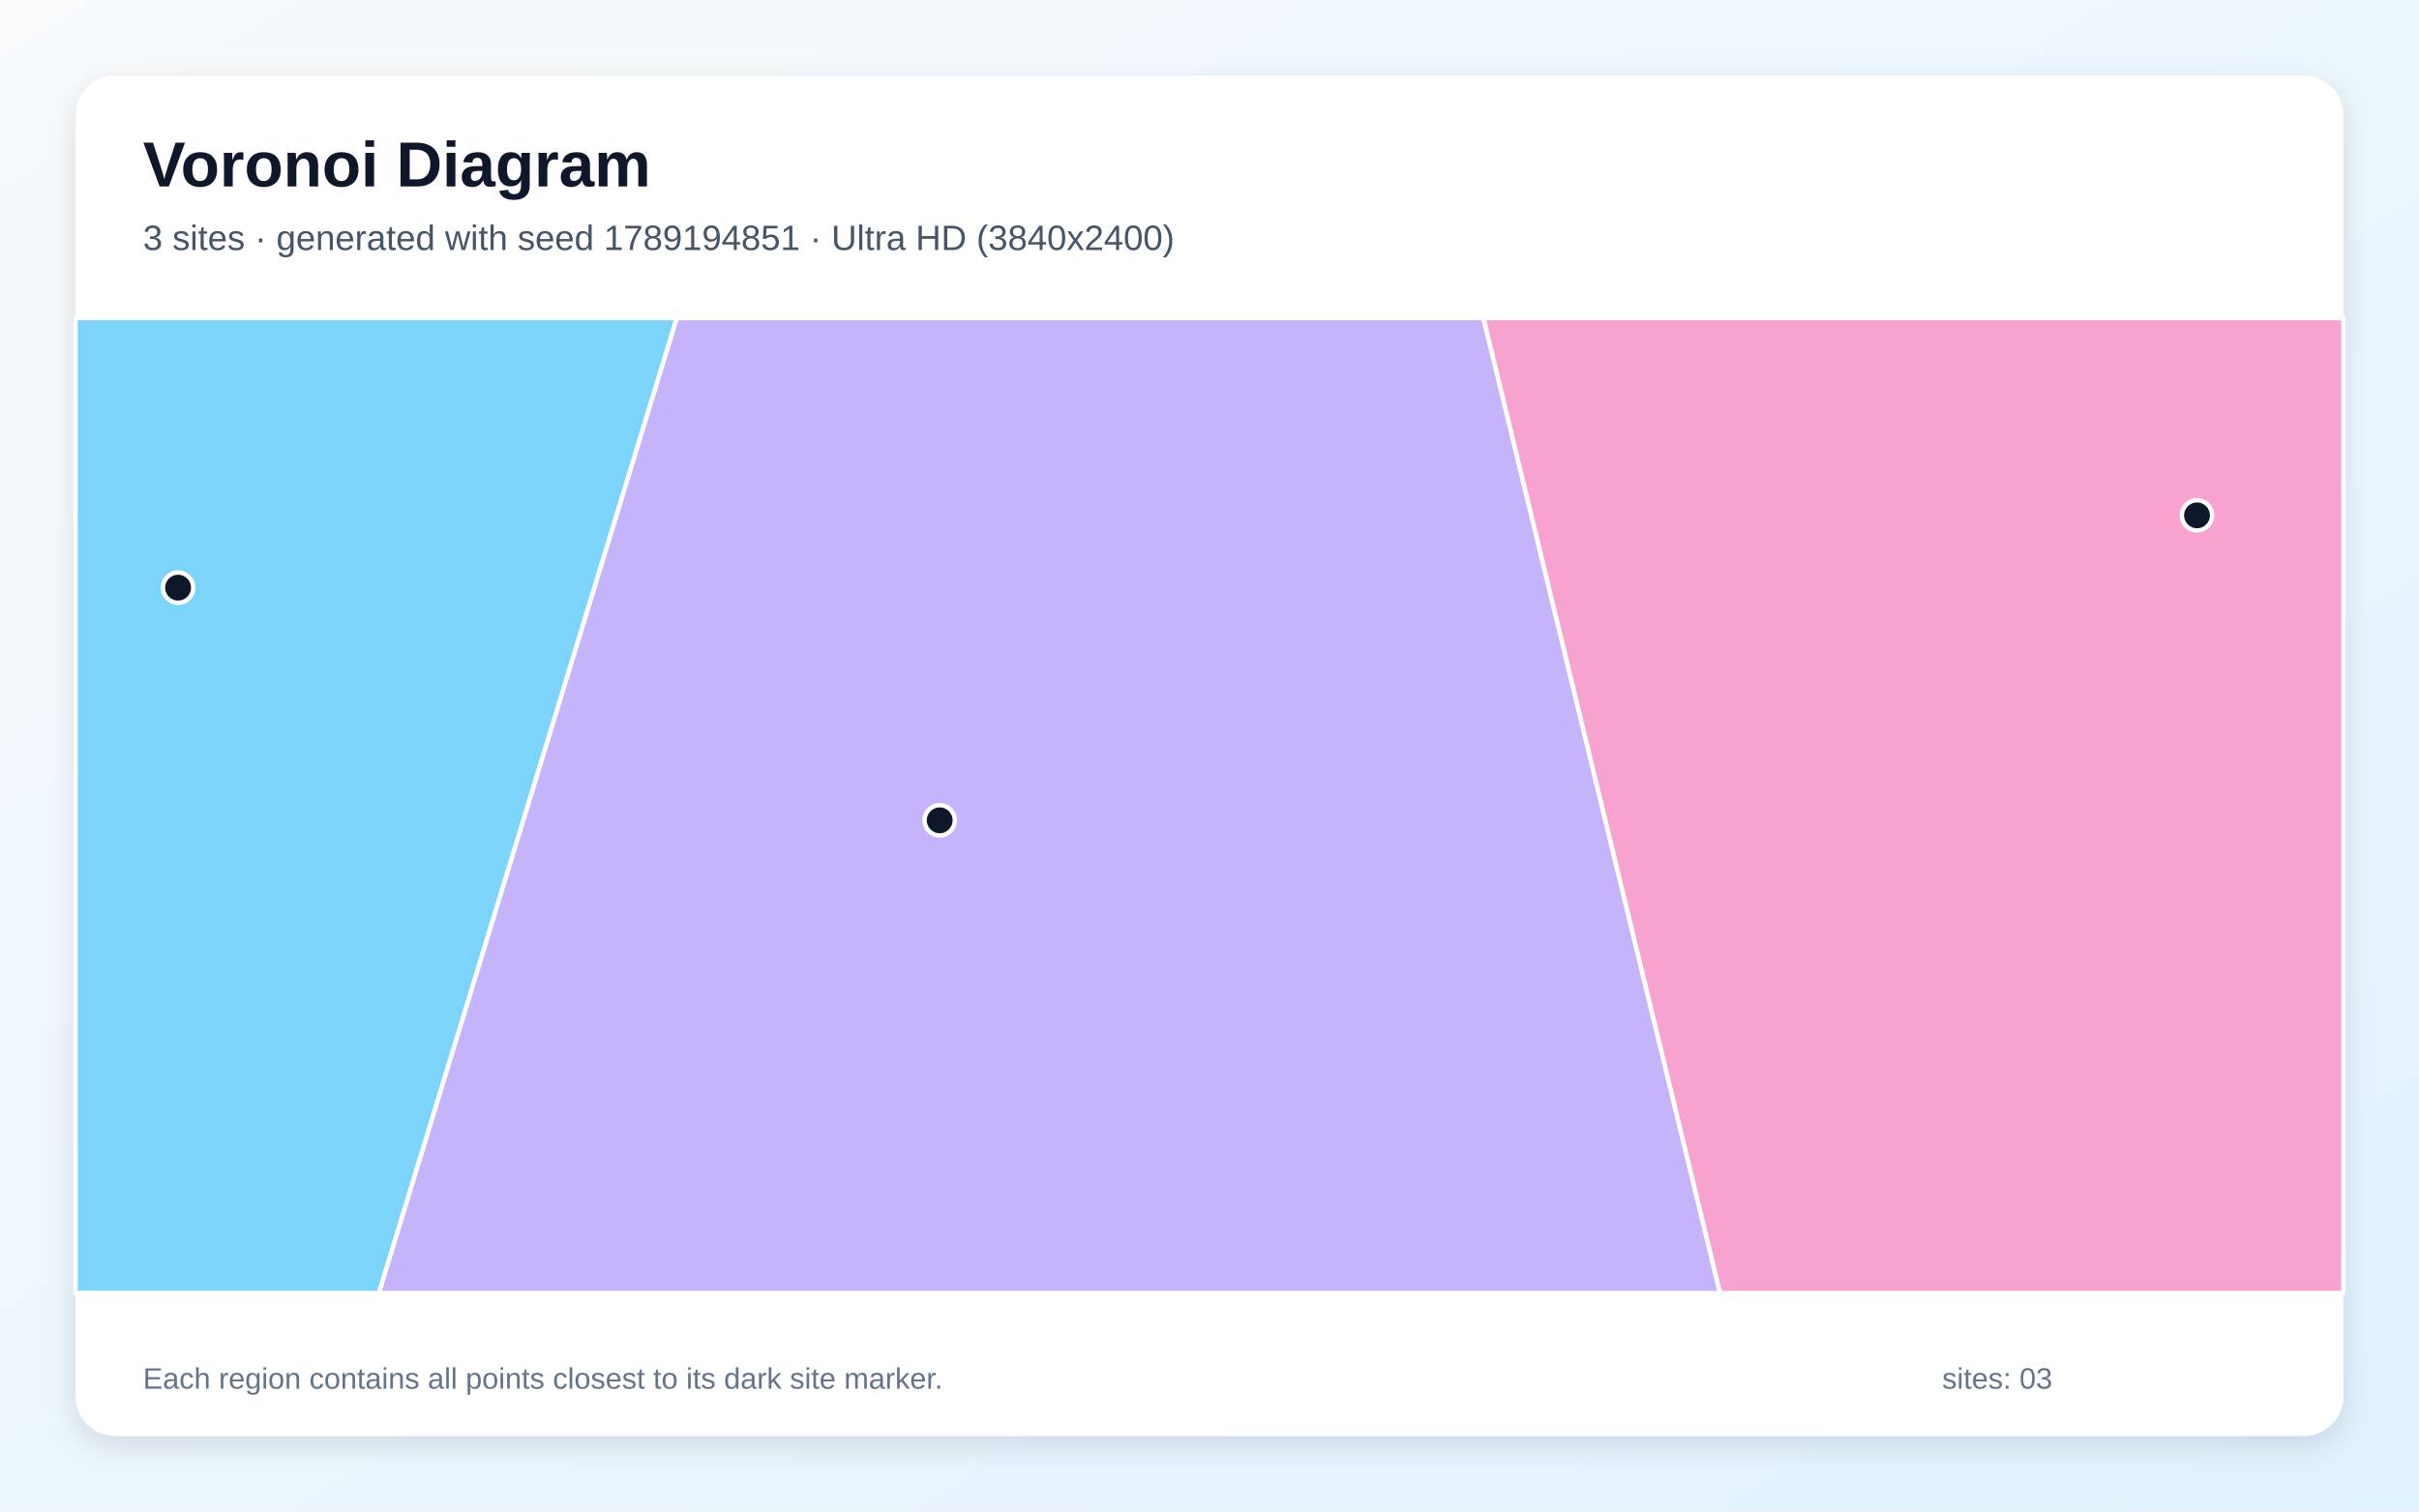
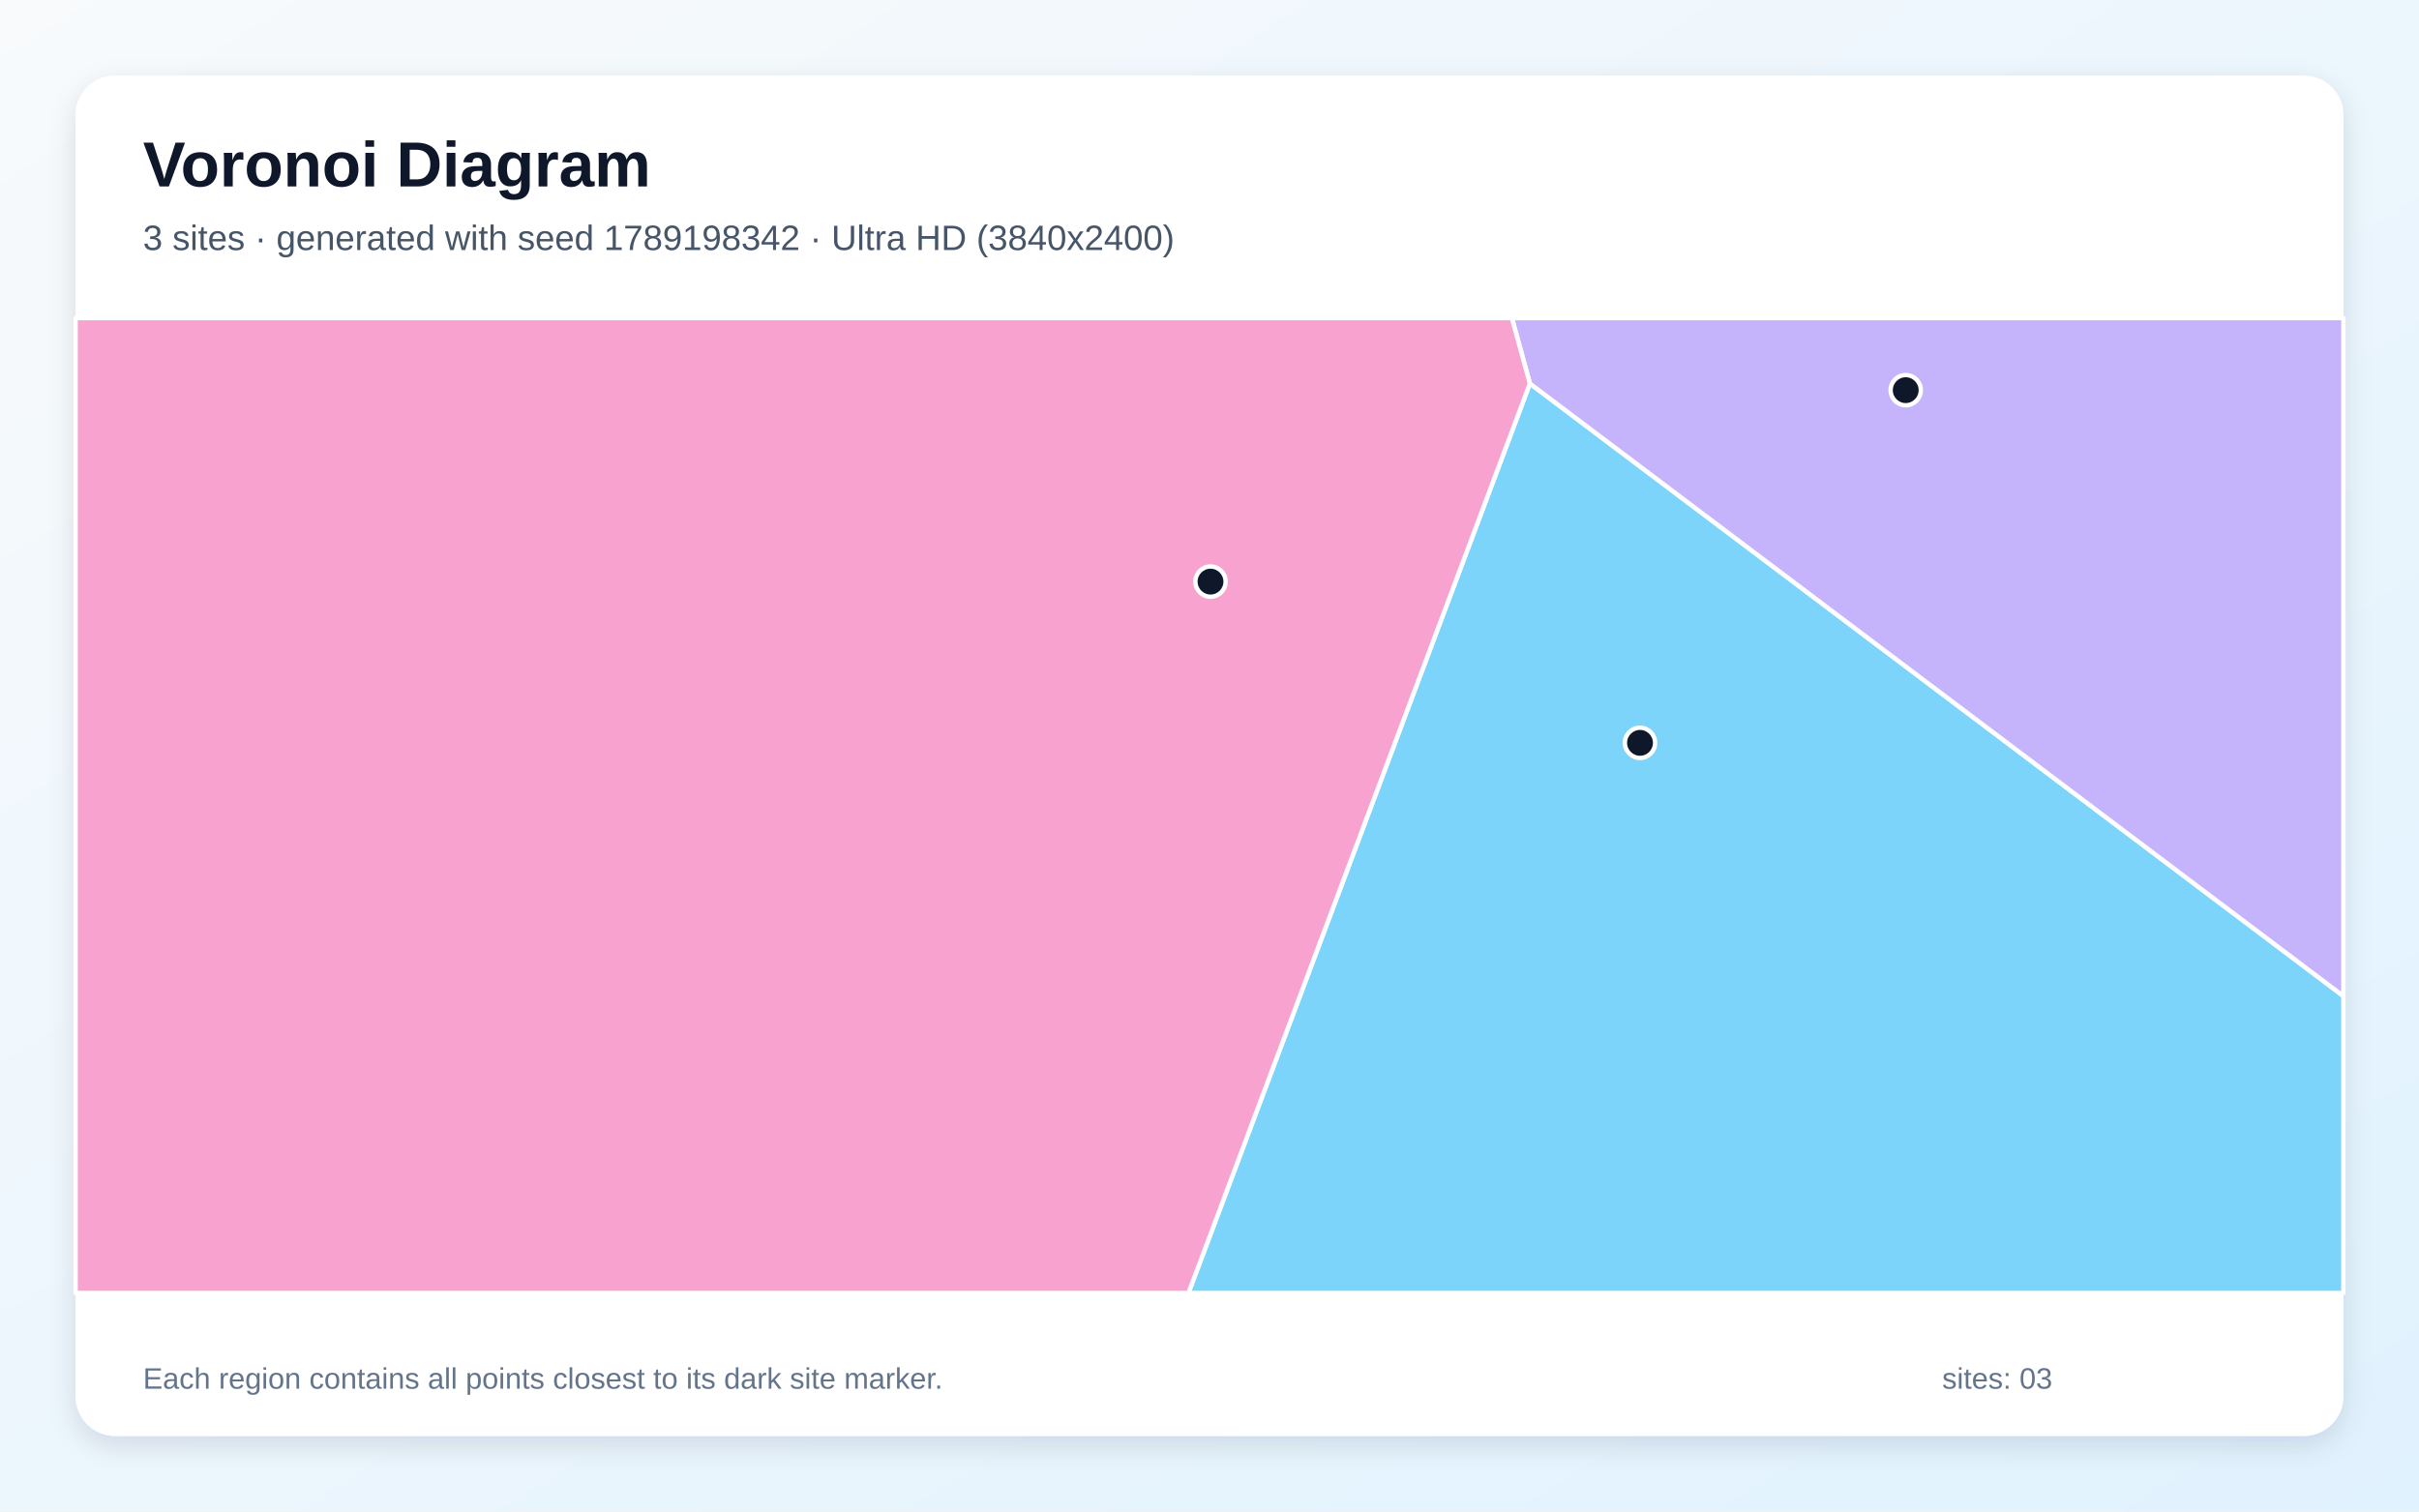
<svg xmlns="http://www.w3.org/2000/svg" width="3840" height="2400" viewBox="0 0 3840 2400" role="img" aria-labelledby="title description">
  <defs>
    <linearGradient id="background" x1="0" y1="0" x2="1" y2="1">
      <stop stop-color="#F8FAFC" />
      <stop offset="1" stop-color="#E0F2FE" />
    </linearGradient>
    <filter id="shadow" x="-5%" y="-5%" width="110%" height="110%">
      <feDropShadow dx="0" dy="15" stdDeviation="22" flood-color="#0F172A" flood-opacity=".12" />
    </filter>
  </defs>
  <rect width="3840" height="2400" fill="url(#background)" />
  <rect x="120" y="120" width="3600" height="2160" rx="63" fill="#FFFFFF" filter="url(#shadow)" />
  <g font-family="Arial, sans-serif">
    <text x="227" y="296" font-size="101" font-weight="700" fill="#0F172A">Voronoi Diagram</text>
-     <text x="227" y="397" font-size="56" fill="#475569">3 sites · generated with seed 1789194851 · Ultra HD (3840x2400)</text>
+     <text x="227" y="397" font-size="56" fill="#475569">3 sites · generated with seed 1789198342 · Ultra HD (3840x2400)</text>
  </g>
  <g stroke="#FFFFFF" stroke-width="7" stroke-linejoin="round">
-     <polygon points="120.0,505.0 1074.4,505.0 601.5,2053.0 120.0,2053.0" fill="#38BDF8" fill-opacity="0.65" />
-     <polygon points="1074.4,505.0 2354.9,505.0 2730.5,2053.0 601.5,2053.0" fill="#A78BFA" fill-opacity="0.65" />
-     <polygon points="2354.9,505.0 3720.0,505.0 3720.0,2053.0 2730.5,2053.0" fill="#F472B6" fill-opacity="0.65" />
+     <polygon points="2428.6,609.0 3720.0,1581.6 3720.0,2053.0 1886.6,2053.0" fill="#38BDF8" fill-opacity="0.65" />
+     <polygon points="2428.6,609.0 2400.0,505.0 3720.0,505.0 3720.0,1581.6" fill="#A78BFA" fill-opacity="0.65" />
+     <polygon points="120.0,505.0 2400.0,505.0 2428.6,609.0 1886.6,2053.0 120.0,2053.0" fill="#F472B6" fill-opacity="0.65" />
  </g>
  <g>
-     <circle cx="282.7" cy="933.1" r="24" fill="#0F172A" stroke="#FFFFFF" stroke-width="7" />
-     <circle cx="1491.7" cy="1302.5" r="24" fill="#0F172A" stroke="#FFFFFF" stroke-width="7" />
-     <circle cx="3487.6" cy="818.3" r="24" fill="#0F172A" stroke="#FFFFFF" stroke-width="7" />
+     <circle cx="2603.4" cy="1179.5" r="24" fill="#0F172A" stroke="#FFFFFF" stroke-width="7" />
+     <circle cx="3025.2" cy="619.5" r="24" fill="#0F172A" stroke="#FFFFFF" stroke-width="7" />
+     <circle cx="1921.6" cy="923.5" r="24" fill="#0F172A" stroke="#FFFFFF" stroke-width="7" />
  </g>
  <g font-family="Arial, sans-serif" font-size="47" fill="#64748B">
    <text x="227" y="2205">Each region contains all points closest to its dark site marker.</text>
    <text x="3083" y="2205">sites: 03</text>
  </g>
</svg>
